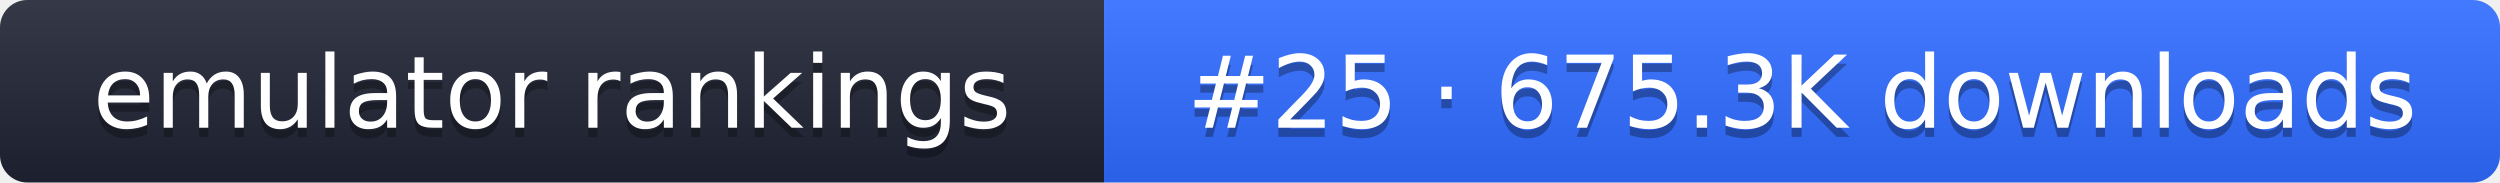
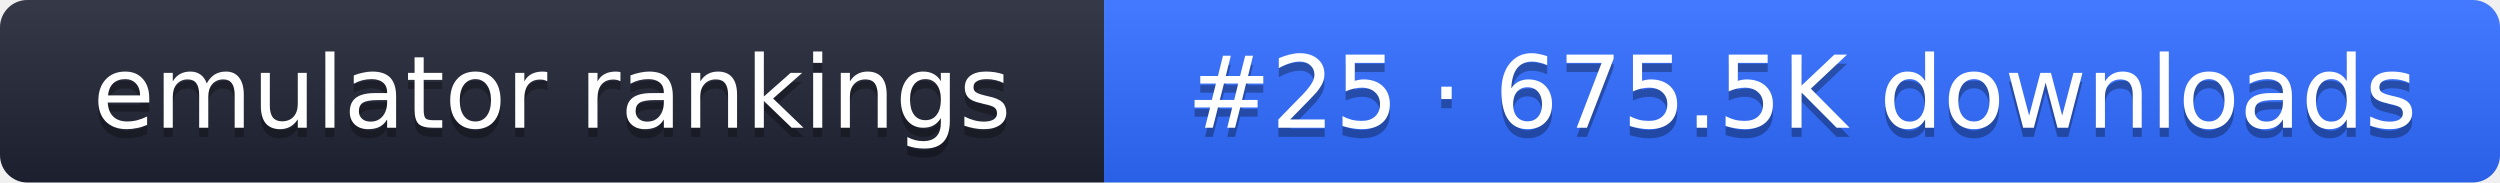
- <svg xmlns="http://www.w3.org/2000/svg" width="274" height="20" role="img" aria-label="emulator rankings: #25 · 675.3K downloads">
+ <svg xmlns="http://www.w3.org/2000/svg" width="274" height="20" role="img" aria-label="emulator rankings: #25 · 675.5K downloads">
  <linearGradient id="g" x2="0" y2="100%">
    <stop offset="0" stop-color="#fff" stop-opacity=".1" />
    <stop offset="1" stop-opacity=".1" />
  </linearGradient>
  <clipPath id="r">
    <rect width="274" height="20" rx="3" fill="#fff" />
  </clipPath>
  <g clip-path="url(#r)">
    <rect width="121" height="20" fill="#1f2433" />
    <rect x="121" width="153" height="20" fill="#2f6bff" />
    <rect width="274" height="20" fill="url(#g)" />
  </g>
  <g fill="#fff" text-anchor="middle" font-family="Verdana,DejaVu Sans,sans-serif" font-size="11">
    <text x="60.5" y="15" fill="#010101" fill-opacity=".3">emulator rankings</text>
    <text x="60.5" y="14">emulator rankings</text>
-     <text x="197.5" y="15" fill="#010101" fill-opacity=".3">#25 · 675.3K downloads</text>
-     <text x="197.5" y="14">#25 · 675.3K downloads</text>
+     <text x="197.5" y="15" fill="#010101" fill-opacity=".3">#25 · 675.5K downloads</text>
+     <text x="197.5" y="14">#25 · 675.5K downloads</text>
  </g>
</svg>
